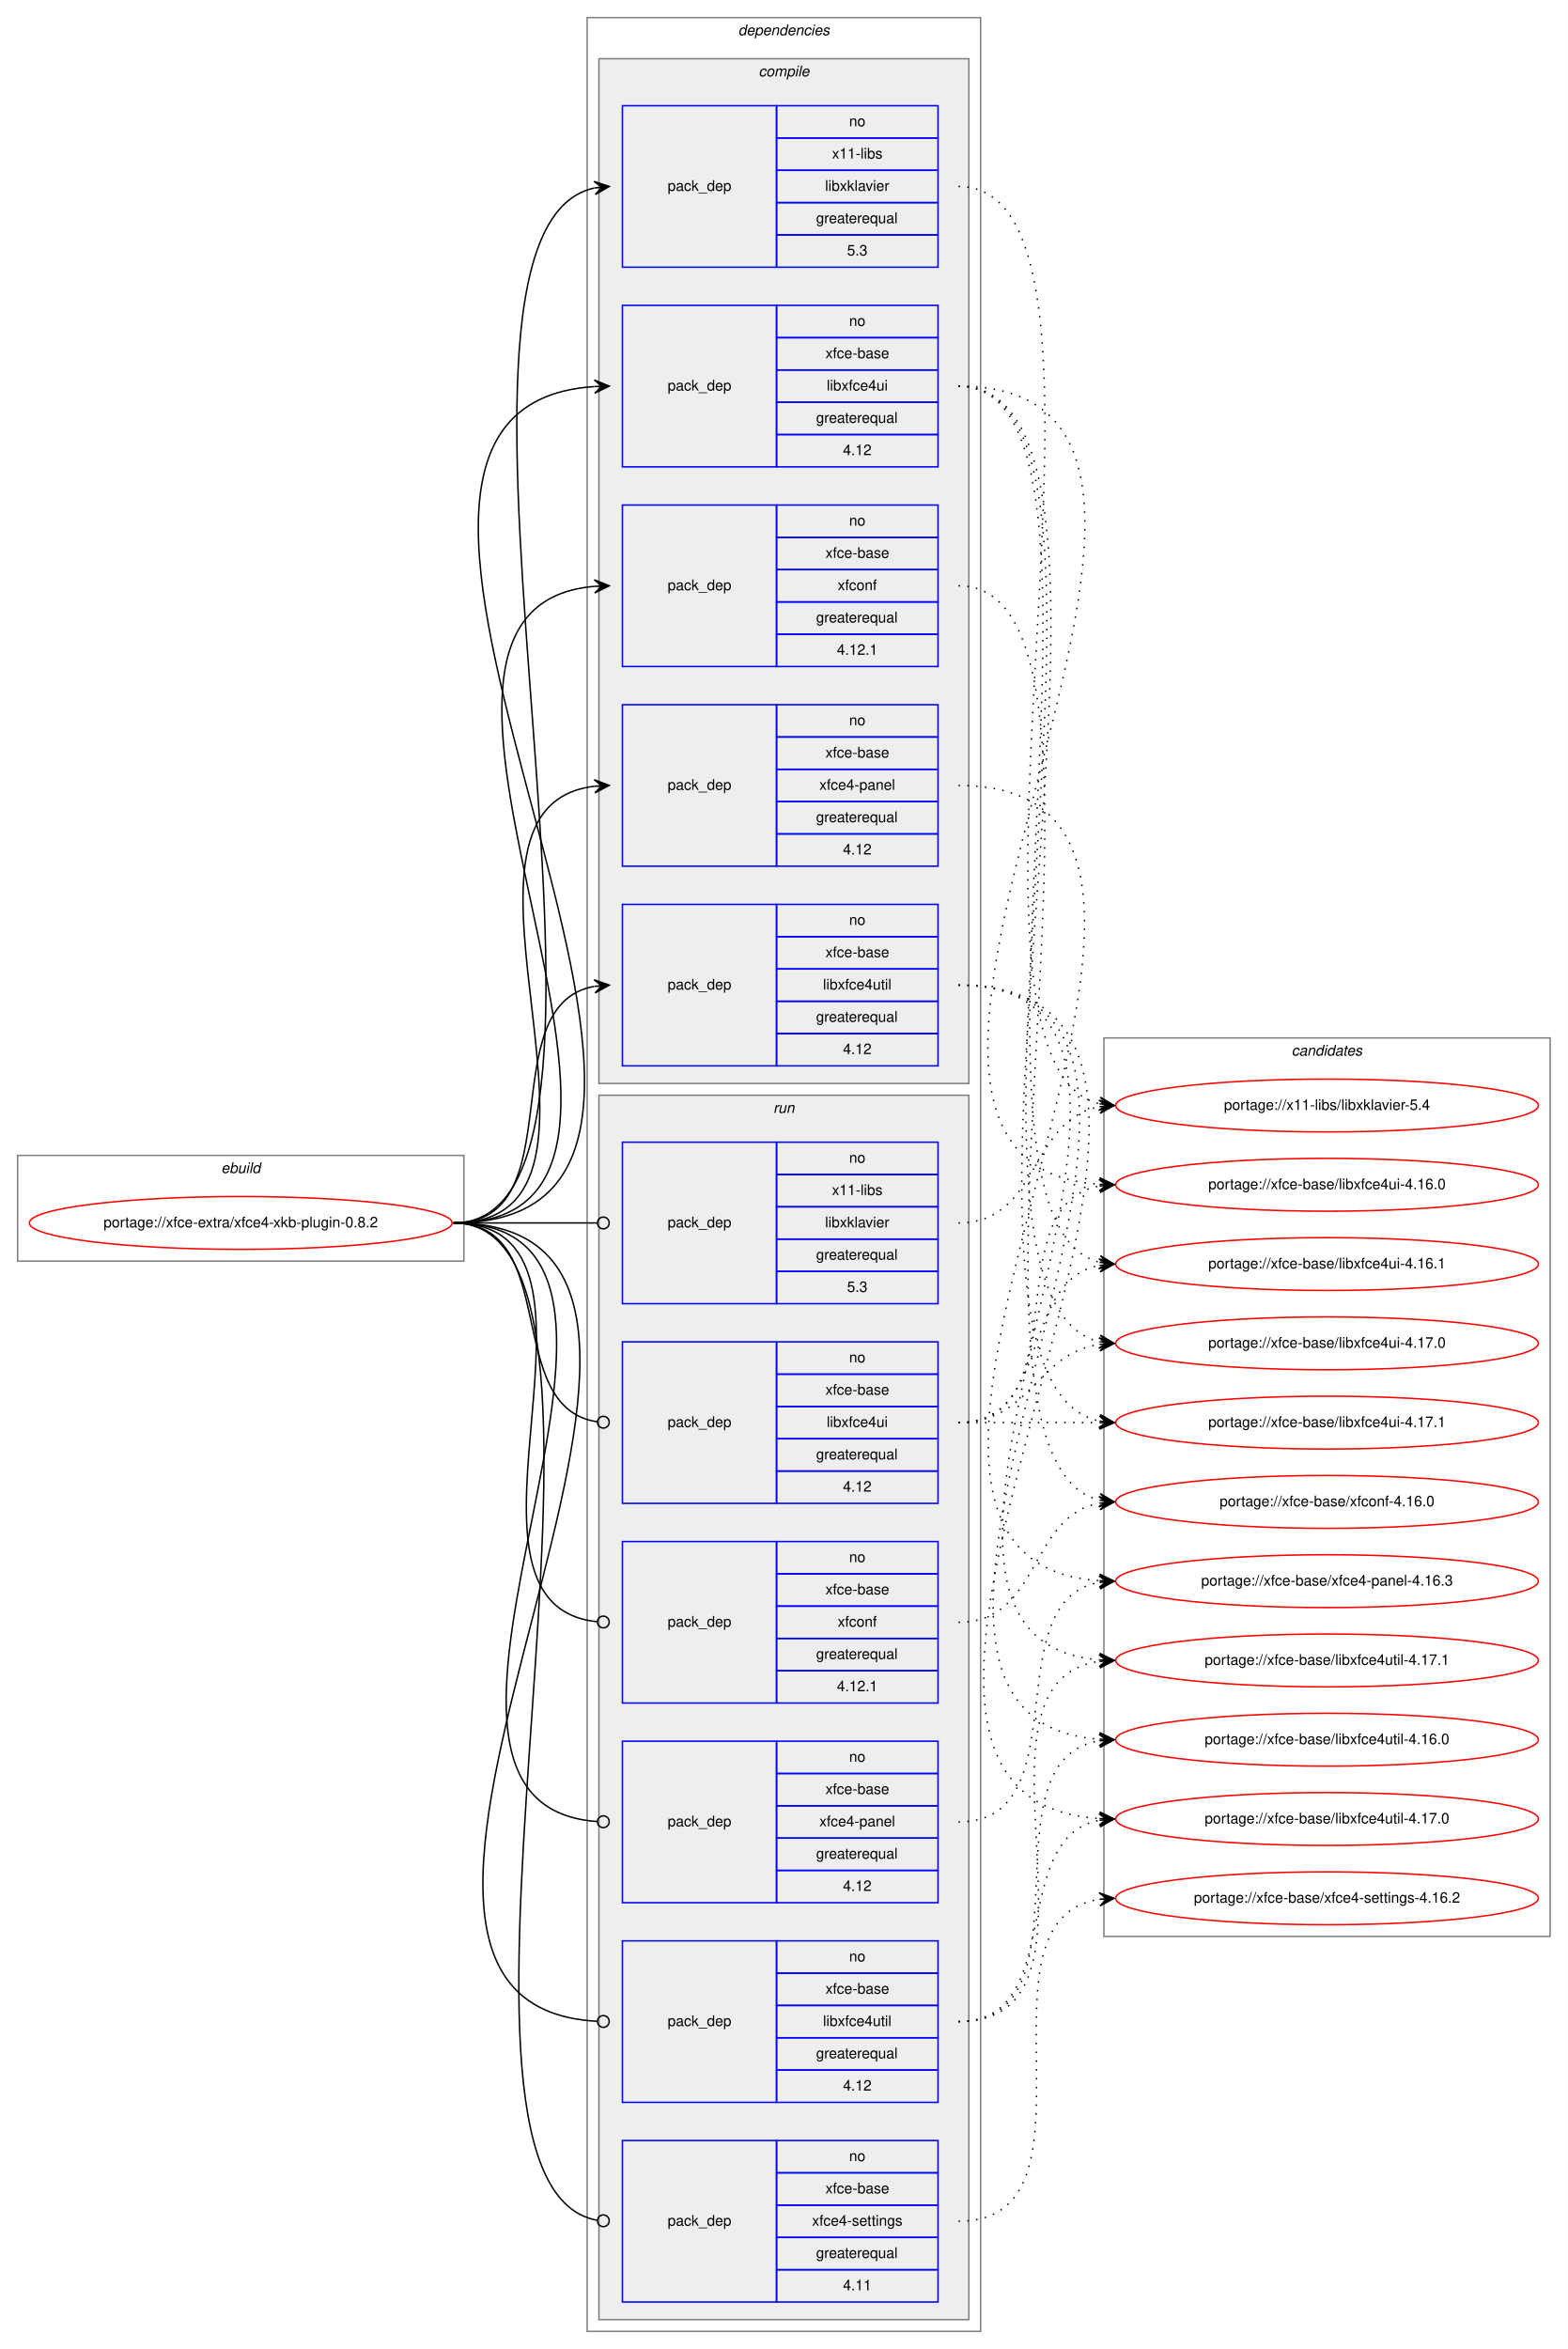
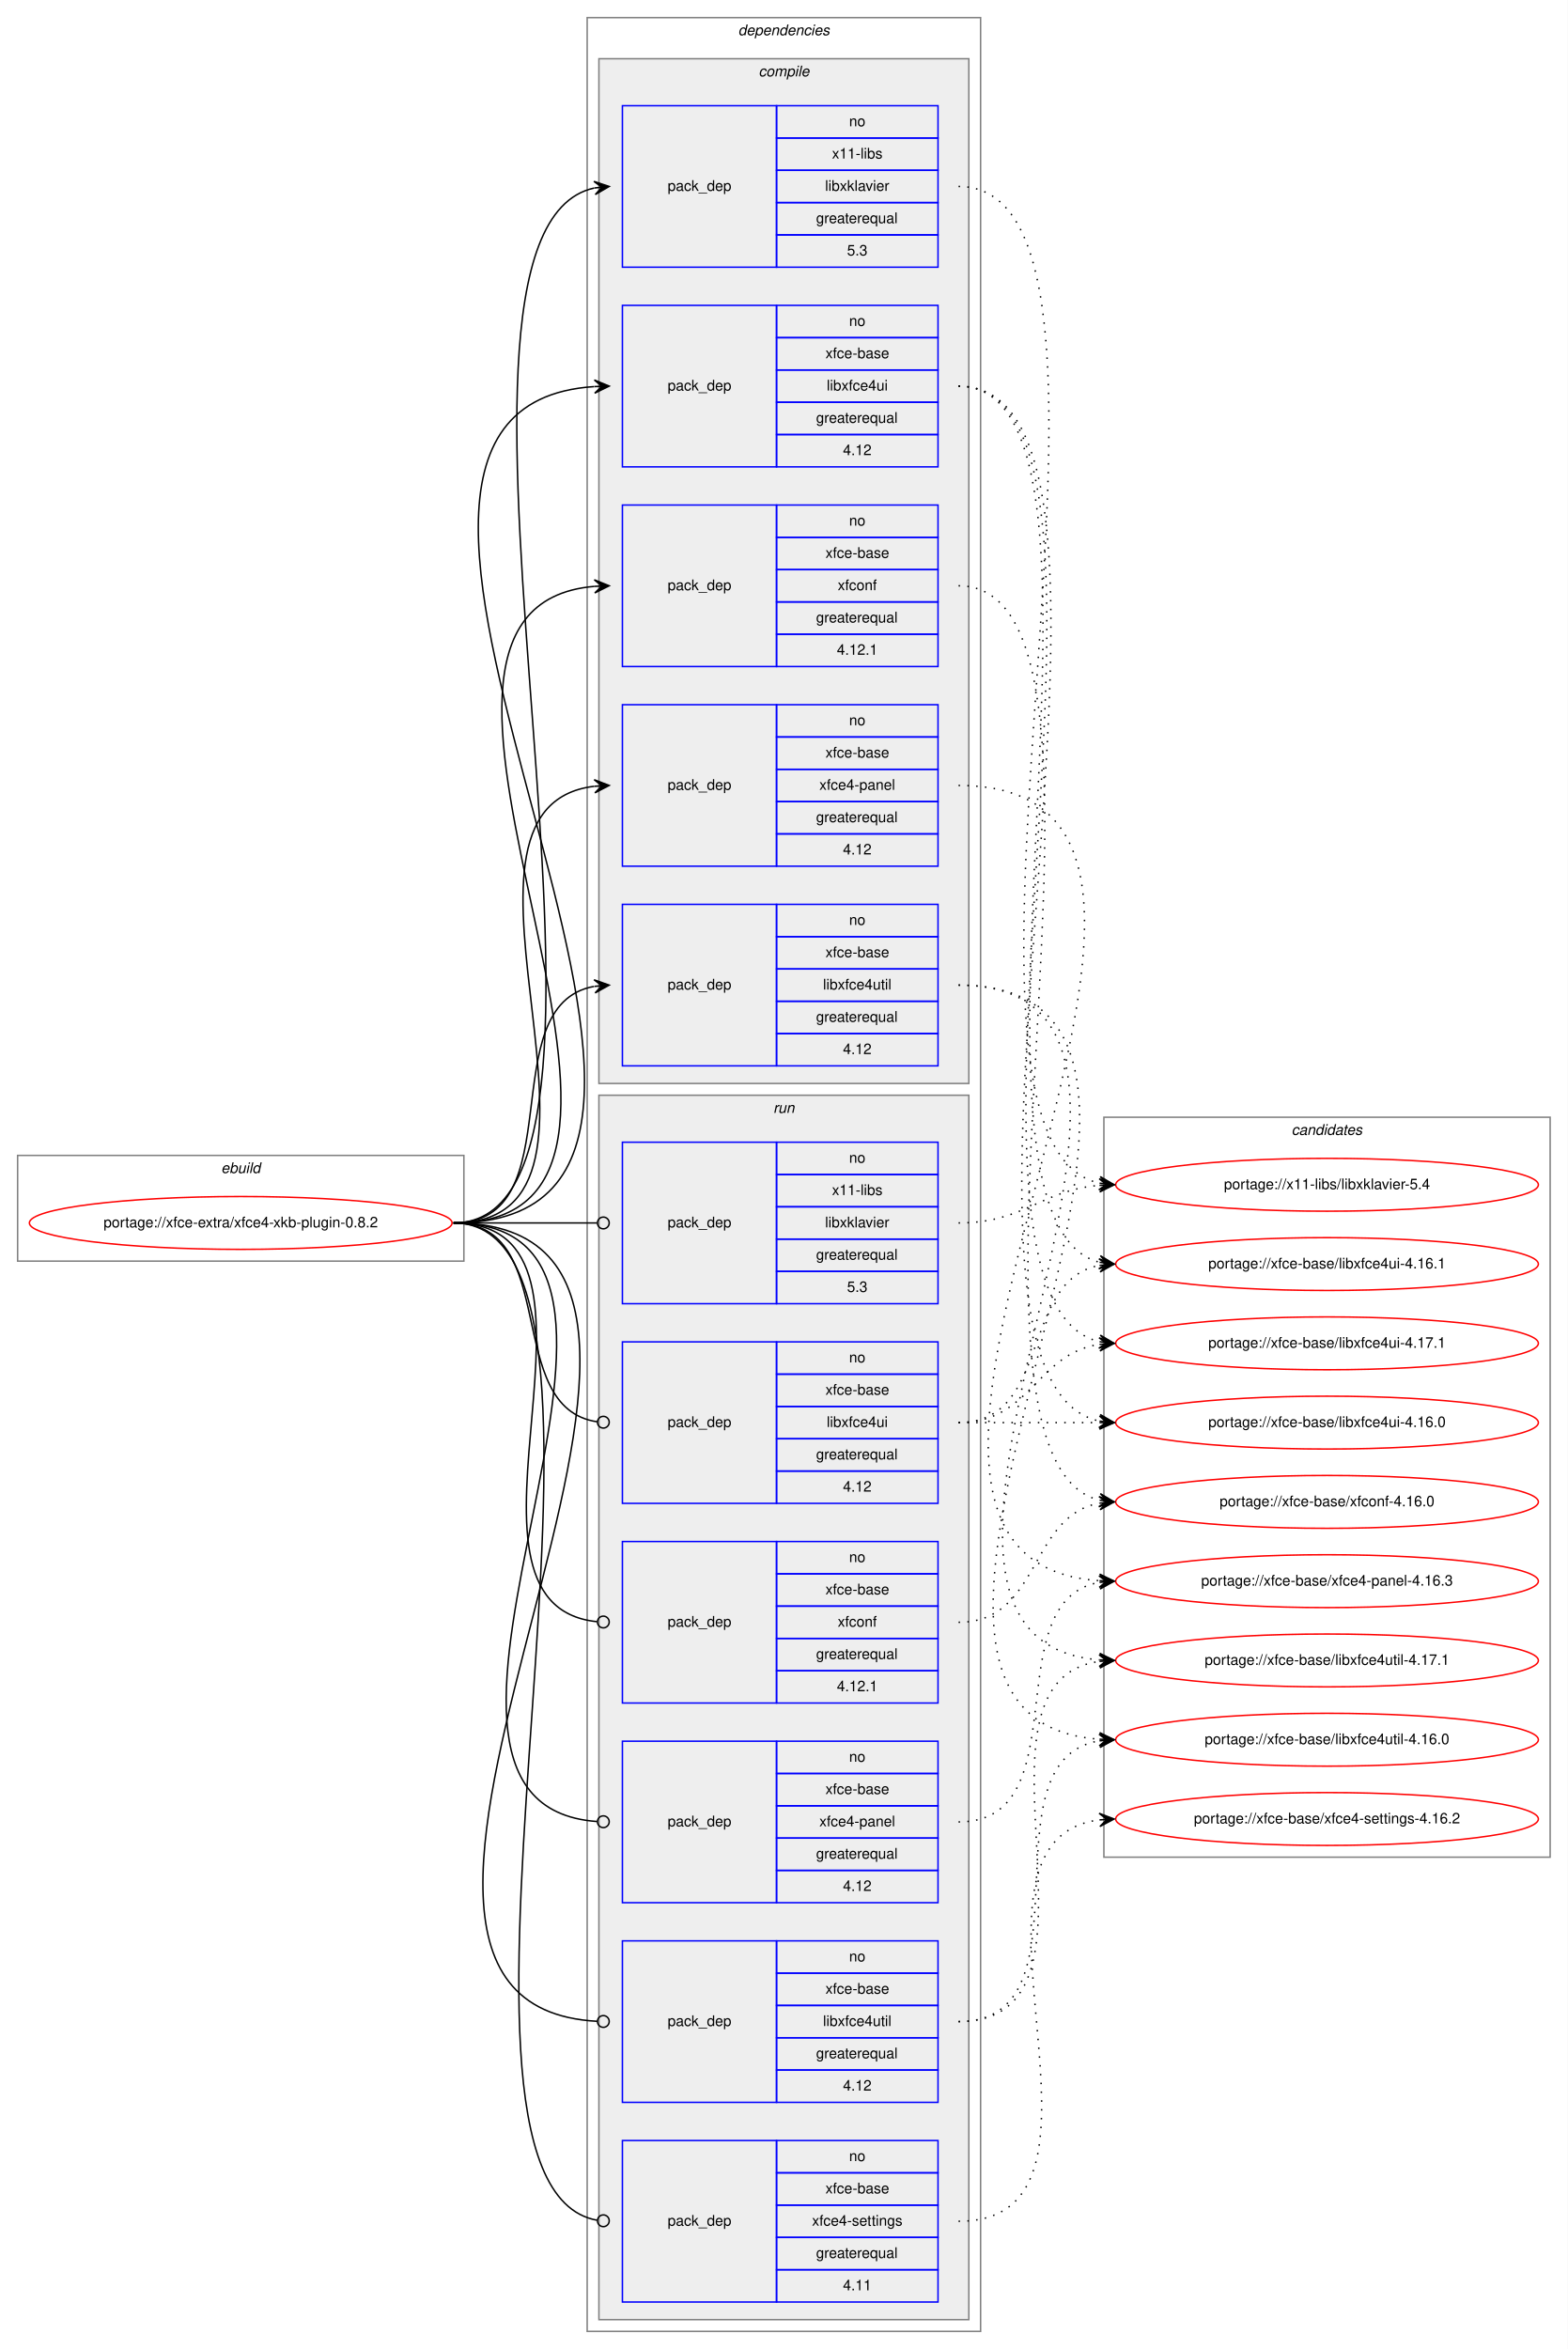
<svg xmlns="http://www.w3.org/2000/svg" xmlns:xlink="http://www.w3.org/1999/xlink" width="1068pt" height="1600pt" viewBox="0.00 0.00 1068.00 1600.00">
  <g id="graph0" class="graph" transform="scale(1 1) rotate(0) translate(4 1596)">
    <polygon fill="white" stroke="transparent" points="-4,4 -4,-1596 1064,-1596 1064,4 -4,4" />
    <g id="clust1" class="cluster">
      <polygon fill="none" stroke="gray" points="8,-737 8,-809 312,-809 312,-737 8,-737" />
      <text text-anchor="start" x="146.66" y="-797" font-family="Helvetica,sans-Serif" font-style="italic" font-size="10.00">ebuild</text>
    </g>
    <g id="clust2" class="cluster">
      <polygon fill="none" stroke="gray" points="396,-8 396,-1584 664,-1584 664,-8 396,-8" />
      <text text-anchor="start" x="498.88" y="-1572" font-family="Helvetica,sans-Serif" font-style="italic" font-size="10.00">dependencies</text>
    </g>
    <g id="clust3" class="cluster">
      <polygon fill="#eeeeee" stroke="gray" points="404,-858 404,-1556 656,-1556 656,-858 404,-858" />
      <text text-anchor="start" x="512.78" y="-1544" font-family="Helvetica,sans-Serif" font-style="italic" font-size="10.00">compile</text>
    </g>
    <g id="clust10" class="cluster">
      <polygon fill="#eeeeee" stroke="gray" points="404,-16 404,-850 656,-850 656,-16 404,-16" />
      <text text-anchor="start" x="522.78" y="-838" font-family="Helvetica,sans-Serif" font-style="italic" font-size="10.00">run</text>
    </g>
    <g id="clust17" class="cluster">
-       <polygon fill="none" stroke="gray" points="748,-277 748,-889 1052,-889 1052,-277 748,-277" />
-       <text text-anchor="start" x="875.82" y="-877" font-family="Helvetica,sans-Serif" font-style="italic" font-size="10.00">candidates</text>
+       <polygon fill="none" stroke="gray" points="748,-331 748,-835 1052,-835 1052,-331 748,-331" />
+       <text text-anchor="start" x="875.82" y="-823" font-family="Helvetica,sans-Serif" font-style="italic" font-size="10.00">candidates</text>
    </g>
    <g id="node1" class="node">
      <g id="a_node1">
        <a xlink:href="../xfce-extra/xfce4-xkb-plugin-0.8.2.svg" xlink:title="portage://xfce-extra/xfce4-xkb-plugin-0.8.2">
          <ellipse fill="none" stroke="red" cx="160" cy="-763" rx="144" ry="18" />
          <text text-anchor="middle" x="160" y="-760" font-family="Helvetica,sans-Serif" font-size="10.00">portage://xfce-extra/xfce4-xkb-plugin-0.8.2</text>
        </a>
      </g>
    </g>
    <g id="node2" class="node">
      <polygon fill="none" stroke="blue" points="420,-1414 420,-1524 525,-1524 525,-1414 420,-1414" />
      <text text-anchor="start" x="450.82" y="-1466" font-family="Helvetica,sans-Serif" font-size="10.00">pack_dep</text>
      <polygon fill="none" stroke="blue" points="525,-1502 525,-1524 635,-1524 635,-1502 525,-1502" />
      <text text-anchor="start" x="574.44" y="-1510" font-family="Helvetica,sans-Serif" font-size="10.00">no</text>
      <polygon fill="none" stroke="blue" points="525,-1480 525,-1502 635,-1502 635,-1480 525,-1480" />
      <text text-anchor="start" x="562.78" y="-1488" font-family="Helvetica,sans-Serif" font-size="10.00">x11-libs</text>
      <polygon fill="none" stroke="blue" points="525,-1458 525,-1480 635,-1480 635,-1458 525,-1458" />
      <text text-anchor="start" x="558.06" y="-1466" font-family="Helvetica,sans-Serif" font-size="10.00">libxklavier</text>
      <polygon fill="none" stroke="blue" points="525,-1436 525,-1458 635,-1458 635,-1436 525,-1436" />
      <text text-anchor="start" x="551.94" y="-1444" font-family="Helvetica,sans-Serif" font-size="10.00">greaterequal</text>
      <polygon fill="none" stroke="blue" points="525,-1414 525,-1436 635,-1436 635,-1414 525,-1414" />
      <text text-anchor="start" x="573.05" y="-1422" font-family="Helvetica,sans-Serif" font-size="10.00">5.3</text>
    </g>
    <g id="edge1" class="edge">
      <path fill="none" stroke="black" d="M305,-763C460.08,-763 261.66,-1437.64 400.86,-1467.95" />
      <polygon fill="black" stroke="black" points="411,-1469 400.59,-1472.44 406.03,-1468.48 401.05,-1467.97 401.05,-1467.97 401.05,-1467.97 406.03,-1468.48 401.52,-1463.49 411,-1469 411,-1469" />
    </g>
    <g id="node3" class="node">
      <polygon fill="none" stroke="blue" points="420,-1278 420,-1388 525,-1388 525,-1278 420,-1278" />
      <text text-anchor="start" x="450.82" y="-1330" font-family="Helvetica,sans-Serif" font-size="10.00">pack_dep</text>
      <polygon fill="none" stroke="blue" points="525,-1366 525,-1388 635,-1388 635,-1366 525,-1366" />
      <text text-anchor="start" x="574.44" y="-1374" font-family="Helvetica,sans-Serif" font-size="10.00">no</text>
      <polygon fill="none" stroke="blue" points="525,-1344 525,-1366 635,-1366 635,-1344 525,-1344" />
      <text text-anchor="start" x="558.33" y="-1352" font-family="Helvetica,sans-Serif" font-size="10.00">xfce-base</text>
      <polygon fill="none" stroke="blue" points="525,-1322 525,-1344 635,-1344 635,-1322 525,-1322" />
      <text text-anchor="start" x="559.16" y="-1330" font-family="Helvetica,sans-Serif" font-size="10.00">libxfce4ui</text>
      <polygon fill="none" stroke="blue" points="525,-1300 525,-1322 635,-1322 635,-1300 525,-1300" />
      <text text-anchor="start" x="551.94" y="-1308" font-family="Helvetica,sans-Serif" font-size="10.00">greaterequal</text>
      <polygon fill="none" stroke="blue" points="525,-1278 525,-1300 635,-1300 635,-1278 525,-1278" />
      <text text-anchor="start" x="570.27" y="-1286" font-family="Helvetica,sans-Serif" font-size="10.00">4.12</text>
    </g>
    <g id="edge2" class="edge">
      <path fill="none" stroke="black" d="M305,-763C559.15,-763 164.39,-1317.52 400.8,-1332.68" />
      <polygon fill="black" stroke="black" points="411,-1333 400.87,-1337.19 406,-1332.84 401,-1332.69 401,-1332.69 401,-1332.69 406,-1332.84 401.14,-1328.19 411,-1333 411,-1333" />
    </g>
    <g id="node4" class="node">
      <polygon fill="none" stroke="blue" points="420,-870 420,-980 525,-980 525,-870 420,-870" />
      <text text-anchor="start" x="450.82" y="-922" font-family="Helvetica,sans-Serif" font-size="10.00">pack_dep</text>
      <polygon fill="none" stroke="blue" points="525,-958 525,-980 635,-980 635,-958 525,-958" />
      <text text-anchor="start" x="574.44" y="-966" font-family="Helvetica,sans-Serif" font-size="10.00">no</text>
      <polygon fill="none" stroke="blue" points="525,-936 525,-958 635,-958 635,-936 525,-936" />
      <text text-anchor="start" x="558.33" y="-944" font-family="Helvetica,sans-Serif" font-size="10.00">xfce-base</text>
      <polygon fill="none" stroke="blue" points="525,-914 525,-936 635,-936 635,-914 525,-914" />
      <text text-anchor="start" x="556.66" y="-922" font-family="Helvetica,sans-Serif" font-size="10.00">libxfce4util</text>
      <polygon fill="none" stroke="blue" points="525,-892 525,-914 635,-914 635,-892 525,-892" />
      <text text-anchor="start" x="551.94" y="-900" font-family="Helvetica,sans-Serif" font-size="10.00">greaterequal</text>
      <polygon fill="none" stroke="blue" points="525,-870 525,-892 635,-892 635,-870 525,-870" />
      <text text-anchor="start" x="570.27" y="-878" font-family="Helvetica,sans-Serif" font-size="10.00">4.12</text>
    </g>
    <g id="edge3" class="edge">
      <path fill="none" stroke="black" d="M305,-763C387.35,-763 330.36,-911.38 400.73,-924.13" />
      <polygon fill="black" stroke="black" points="411,-925 400.66,-928.64 406.02,-924.58 401.04,-924.15 401.04,-924.15 401.04,-924.15 406.02,-924.58 401.42,-919.67 411,-925 411,-925" />
    </g>
    <g id="node5" class="node">
      <polygon fill="none" stroke="blue" points="420,-1006 420,-1116 525,-1116 525,-1006 420,-1006" />
      <text text-anchor="start" x="450.82" y="-1058" font-family="Helvetica,sans-Serif" font-size="10.00">pack_dep</text>
      <polygon fill="none" stroke="blue" points="525,-1094 525,-1116 635,-1116 635,-1094 525,-1094" />
      <text text-anchor="start" x="574.44" y="-1102" font-family="Helvetica,sans-Serif" font-size="10.00">no</text>
      <polygon fill="none" stroke="blue" points="525,-1072 525,-1094 635,-1094 635,-1072 525,-1072" />
      <text text-anchor="start" x="558.33" y="-1080" font-family="Helvetica,sans-Serif" font-size="10.00">xfce-base</text>
      <polygon fill="none" stroke="blue" points="525,-1050 525,-1072 635,-1072 635,-1050 525,-1050" />
      <text text-anchor="start" x="554.16" y="-1058" font-family="Helvetica,sans-Serif" font-size="10.00">xfce4-panel</text>
      <polygon fill="none" stroke="blue" points="525,-1028 525,-1050 635,-1050 635,-1028 525,-1028" />
      <text text-anchor="start" x="551.94" y="-1036" font-family="Helvetica,sans-Serif" font-size="10.00">greaterequal</text>
      <polygon fill="none" stroke="blue" points="525,-1006 525,-1028 635,-1028 635,-1006 525,-1006" />
      <text text-anchor="start" x="570.27" y="-1014" font-family="Helvetica,sans-Serif" font-size="10.00">4.12</text>
    </g>
    <g id="edge4" class="edge">
      <path fill="none" stroke="black" d="M305,-763C442,-763 279.12,-1046.06 400.89,-1060.43" />
      <polygon fill="black" stroke="black" points="411,-1061 400.76,-1064.93 406.01,-1060.72 401.02,-1060.44 401.02,-1060.44 401.02,-1060.44 406.01,-1060.72 401.27,-1055.95 411,-1061 411,-1061" />
    </g>
    <g id="node6" class="node">
      <polygon fill="none" stroke="blue" points="420,-1142 420,-1252 525,-1252 525,-1142 420,-1142" />
      <text text-anchor="start" x="450.82" y="-1194" font-family="Helvetica,sans-Serif" font-size="10.00">pack_dep</text>
      <polygon fill="none" stroke="blue" points="525,-1230 525,-1252 635,-1252 635,-1230 525,-1230" />
      <text text-anchor="start" x="574.44" y="-1238" font-family="Helvetica,sans-Serif" font-size="10.00">no</text>
      <polygon fill="none" stroke="blue" points="525,-1208 525,-1230 635,-1230 635,-1208 525,-1208" />
      <text text-anchor="start" x="558.33" y="-1216" font-family="Helvetica,sans-Serif" font-size="10.00">xfce-base</text>
      <polygon fill="none" stroke="blue" points="525,-1186 525,-1208 635,-1208 635,-1186 525,-1186" />
      <text text-anchor="start" x="566.66" y="-1194" font-family="Helvetica,sans-Serif" font-size="10.00">xfconf</text>
      <polygon fill="none" stroke="blue" points="525,-1164 525,-1186 635,-1186 635,-1164 525,-1164" />
      <text text-anchor="start" x="551.94" y="-1172" font-family="Helvetica,sans-Serif" font-size="10.00">greaterequal</text>
      <polygon fill="none" stroke="blue" points="525,-1142 525,-1164 635,-1164 635,-1142 525,-1142" />
      <text text-anchor="start" x="566.1" y="-1150" font-family="Helvetica,sans-Serif" font-size="10.00">4.12.1</text>
    </g>
    <g id="edge5" class="edge">
      <path fill="none" stroke="black" d="M305,-763C500.07,-763 222.52,-1181.88 400.98,-1196.6" />
      <polygon fill="black" stroke="black" points="411,-1197 400.83,-1201.1 406,-1196.8 401.01,-1196.6 401.01,-1196.6 401.01,-1196.6 406,-1196.8 401.19,-1192.11 411,-1197 411,-1197" />
    </g>
    <g id="node7" class="node">
      <polygon fill="none" stroke="blue" points="420,-708 420,-818 525,-818 525,-708 420,-708" />
      <text text-anchor="start" x="450.82" y="-760" font-family="Helvetica,sans-Serif" font-size="10.00">pack_dep</text>
      <polygon fill="none" stroke="blue" points="525,-796 525,-818 635,-818 635,-796 525,-796" />
      <text text-anchor="start" x="574.44" y="-804" font-family="Helvetica,sans-Serif" font-size="10.00">no</text>
      <polygon fill="none" stroke="blue" points="525,-774 525,-796 635,-796 635,-774 525,-774" />
      <text text-anchor="start" x="562.78" y="-782" font-family="Helvetica,sans-Serif" font-size="10.00">x11-libs</text>
      <polygon fill="none" stroke="blue" points="525,-752 525,-774 635,-774 635,-752 525,-752" />
      <text text-anchor="start" x="558.06" y="-760" font-family="Helvetica,sans-Serif" font-size="10.00">libxklavier</text>
      <polygon fill="none" stroke="blue" points="525,-730 525,-752 635,-752 635,-730 525,-730" />
      <text text-anchor="start" x="551.94" y="-738" font-family="Helvetica,sans-Serif" font-size="10.00">greaterequal</text>
      <polygon fill="none" stroke="blue" points="525,-708 525,-730 635,-730 635,-708 525,-708" />
      <text text-anchor="start" x="573.05" y="-716" font-family="Helvetica,sans-Serif" font-size="10.00">5.3</text>
    </g>
    <g id="edge6" class="edge">
      <path fill="none" stroke="black" d="M305,-763C349.26,-763 362.33,-763 402.82,-763" />
      <ellipse fill="none" stroke="black" cx="407" cy="-763" rx="4" ry="4" />
    </g>
    <g id="node8" class="node">
      <polygon fill="none" stroke="blue" points="420,-572 420,-682 525,-682 525,-572 420,-572" />
      <text text-anchor="start" x="450.82" y="-624" font-family="Helvetica,sans-Serif" font-size="10.00">pack_dep</text>
      <polygon fill="none" stroke="blue" points="525,-660 525,-682 635,-682 635,-660 525,-660" />
      <text text-anchor="start" x="574.44" y="-668" font-family="Helvetica,sans-Serif" font-size="10.00">no</text>
      <polygon fill="none" stroke="blue" points="525,-638 525,-660 635,-660 635,-638 525,-638" />
      <text text-anchor="start" x="558.33" y="-646" font-family="Helvetica,sans-Serif" font-size="10.00">xfce-base</text>
      <polygon fill="none" stroke="blue" points="525,-616 525,-638 635,-638 635,-616 525,-616" />
      <text text-anchor="start" x="559.16" y="-624" font-family="Helvetica,sans-Serif" font-size="10.00">libxfce4ui</text>
      <polygon fill="none" stroke="blue" points="525,-594 525,-616 635,-616 635,-594 525,-594" />
      <text text-anchor="start" x="551.94" y="-602" font-family="Helvetica,sans-Serif" font-size="10.00">greaterequal</text>
      <polygon fill="none" stroke="blue" points="525,-572 525,-594 635,-594 635,-572 525,-572" />
      <text text-anchor="start" x="570.27" y="-580" font-family="Helvetica,sans-Serif" font-size="10.00">4.12</text>
    </g>
    <g id="edge7" class="edge">
      <path fill="none" stroke="black" d="M305,-763C378.79,-763 337.7,-636.91 402.97,-627.55" />
      <ellipse fill="none" stroke="black" cx="407.01" cy="-627.27" rx="4" ry="4" />
    </g>
    <g id="node9" class="node">
      <polygon fill="none" stroke="blue" points="420,-164 420,-274 525,-274 525,-164 420,-164" />
      <text text-anchor="start" x="450.82" y="-216" font-family="Helvetica,sans-Serif" font-size="10.00">pack_dep</text>
      <polygon fill="none" stroke="blue" points="525,-252 525,-274 635,-274 635,-252 525,-252" />
      <text text-anchor="start" x="574.44" y="-260" font-family="Helvetica,sans-Serif" font-size="10.00">no</text>
      <polygon fill="none" stroke="blue" points="525,-230 525,-252 635,-252 635,-230 525,-230" />
      <text text-anchor="start" x="558.33" y="-238" font-family="Helvetica,sans-Serif" font-size="10.00">xfce-base</text>
      <polygon fill="none" stroke="blue" points="525,-208 525,-230 635,-230 635,-208 525,-208" />
      <text text-anchor="start" x="556.66" y="-216" font-family="Helvetica,sans-Serif" font-size="10.00">libxfce4util</text>
      <polygon fill="none" stroke="blue" points="525,-186 525,-208 635,-208 635,-186 525,-186" />
      <text text-anchor="start" x="551.94" y="-194" font-family="Helvetica,sans-Serif" font-size="10.00">greaterequal</text>
      <polygon fill="none" stroke="blue" points="525,-164 525,-186 635,-186 635,-164 525,-164" />
      <text text-anchor="start" x="570.27" y="-172" font-family="Helvetica,sans-Serif" font-size="10.00">4.12</text>
    </g>
    <g id="edge8" class="edge">
      <path fill="none" stroke="black" d="M305,-763C548.56,-763 173.28,-231.15 402.94,-219.2" />
      <ellipse fill="none" stroke="black" cx="407" cy="-219.1" rx="4" ry="4" />
    </g>
    <g id="node10" class="node">
      <polygon fill="none" stroke="blue" points="420,-300 420,-410 525,-410 525,-300 420,-300" />
      <text text-anchor="start" x="450.82" y="-352" font-family="Helvetica,sans-Serif" font-size="10.00">pack_dep</text>
      <polygon fill="none" stroke="blue" points="525,-388 525,-410 635,-410 635,-388 525,-388" />
      <text text-anchor="start" x="574.44" y="-396" font-family="Helvetica,sans-Serif" font-size="10.00">no</text>
      <polygon fill="none" stroke="blue" points="525,-366 525,-388 635,-388 635,-366 525,-366" />
      <text text-anchor="start" x="558.33" y="-374" font-family="Helvetica,sans-Serif" font-size="10.00">xfce-base</text>
      <polygon fill="none" stroke="blue" points="525,-344 525,-366 635,-366 635,-344 525,-344" />
      <text text-anchor="start" x="554.16" y="-352" font-family="Helvetica,sans-Serif" font-size="10.00">xfce4-panel</text>
      <polygon fill="none" stroke="blue" points="525,-322 525,-344 635,-344 635,-322 525,-322" />
      <text text-anchor="start" x="551.94" y="-330" font-family="Helvetica,sans-Serif" font-size="10.00">greaterequal</text>
      <polygon fill="none" stroke="blue" points="525,-300 525,-322 635,-322 635,-300 525,-300" />
      <text text-anchor="start" x="570.27" y="-308" font-family="Helvetica,sans-Serif" font-size="10.00">4.12</text>
    </g>
    <g id="edge9" class="edge">
      <path fill="none" stroke="black" d="M305,-763C489.52,-763 231.68,-367.26 402.8,-355.28" />
      <ellipse fill="none" stroke="black" cx="407" cy="-355.14" rx="4" ry="4" />
    </g>
    <g id="node11" class="node">
      <polygon fill="none" stroke="blue" points="420,-28 420,-138 525,-138 525,-28 420,-28" />
      <text text-anchor="start" x="450.82" y="-80" font-family="Helvetica,sans-Serif" font-size="10.00">pack_dep</text>
      <polygon fill="none" stroke="blue" points="525,-116 525,-138 635,-138 635,-116 525,-116" />
      <text text-anchor="start" x="574.44" y="-124" font-family="Helvetica,sans-Serif" font-size="10.00">no</text>
      <polygon fill="none" stroke="blue" points="525,-94 525,-116 635,-116 635,-94 525,-94" />
      <text text-anchor="start" x="558.33" y="-102" font-family="Helvetica,sans-Serif" font-size="10.00">xfce-base</text>
      <polygon fill="none" stroke="blue" points="525,-72 525,-94 635,-94 635,-72 525,-72" />
      <text text-anchor="start" x="549.16" y="-80" font-family="Helvetica,sans-Serif" font-size="10.00">xfce4-settings</text>
      <polygon fill="none" stroke="blue" points="525,-50 525,-72 635,-72 635,-50 525,-50" />
      <text text-anchor="start" x="551.94" y="-58" font-family="Helvetica,sans-Serif" font-size="10.00">greaterequal</text>
      <polygon fill="none" stroke="blue" points="525,-28 525,-50 635,-50 635,-28 525,-28" />
      <text text-anchor="start" x="570.27" y="-36" font-family="Helvetica,sans-Serif" font-size="10.00">4.11</text>
    </g>
    <g id="edge10" class="edge">
      <path fill="none" stroke="black" d="M305,-763C455.1,-763 265.36,-108 402.85,-83.69" />
      <ellipse fill="none" stroke="black" cx="407.01" cy="-83.34" rx="4" ry="4" />
    </g>
    <g id="node12" class="node">
      <polygon fill="none" stroke="blue" points="420,-436 420,-546 525,-546 525,-436 420,-436" />
      <text text-anchor="start" x="450.82" y="-488" font-family="Helvetica,sans-Serif" font-size="10.00">pack_dep</text>
      <polygon fill="none" stroke="blue" points="525,-524 525,-546 635,-546 635,-524 525,-524" />
      <text text-anchor="start" x="574.44" y="-532" font-family="Helvetica,sans-Serif" font-size="10.00">no</text>
      <polygon fill="none" stroke="blue" points="525,-502 525,-524 635,-524 635,-502 525,-502" />
      <text text-anchor="start" x="558.33" y="-510" font-family="Helvetica,sans-Serif" font-size="10.00">xfce-base</text>
      <polygon fill="none" stroke="blue" points="525,-480 525,-502 635,-502 635,-480 525,-480" />
      <text text-anchor="start" x="566.66" y="-488" font-family="Helvetica,sans-Serif" font-size="10.00">xfconf</text>
      <polygon fill="none" stroke="blue" points="525,-458 525,-480 635,-480 635,-458 525,-458" />
      <text text-anchor="start" x="551.94" y="-466" font-family="Helvetica,sans-Serif" font-size="10.00">greaterequal</text>
      <polygon fill="none" stroke="blue" points="525,-436 525,-458 635,-458 635,-436 525,-436" />
      <text text-anchor="start" x="566.1" y="-444" font-family="Helvetica,sans-Serif" font-size="10.00">4.12.1</text>
    </g>
    <g id="edge11" class="edge">
      <path fill="none" stroke="black" d="M305,-763C431.83,-763 288.01,-503.08 402.68,-491.41" />
      <ellipse fill="none" stroke="black" cx="407" cy="-491.19" rx="4" ry="4" />
    </g>
    <g id="node13" class="node">
      <g id="a_node13">
        <a xlink:href="../x11-libs/libxklavier-5.4.svg" xlink:title="portage://x11-libs/libxklavier-5.4">
-           <ellipse fill="none" stroke="red" cx="900" cy="-843" rx="144" ry="18" />
-           <text text-anchor="middle" x="900" y="-840" font-family="Helvetica,sans-Serif" font-size="10.00">portage://x11-libs/libxklavier-5.4</text>
+           <ellipse fill="none" stroke="red" cx="900" cy="-789" rx="144" ry="18" />
+           <text text-anchor="middle" x="900" y="-786" font-family="Helvetica,sans-Serif" font-size="10.00">portage://x11-libs/libxklavier-5.4</text>
        </a>
      </g>
    </g>
    <g id="edge12" class="edge">
-       <path fill="none" stroke="black" stroke-dasharray="1,5" d="M649,-1469C786.51,-1469 622.65,-874.39 744.86,-844.19" />
-       <polygon fill="black" stroke="black" points="755,-843 745.59,-848.63 750.03,-843.58 745.07,-844.17 745.07,-844.17 745.07,-844.17 750.03,-843.58 744.54,-839.7 755,-843 755,-843" />
+       <path fill="none" stroke="black" stroke-dasharray="1,5" d="M649,-1469C798.35,-1469 611.24,-820.5 744.82,-790.1" />
+       <polygon fill="black" stroke="black" points="755,-789 745.54,-794.55 750.03,-789.54 745.06,-790.08 745.06,-790.08 745.06,-790.08 750.03,-789.54 744.57,-785.6 755,-789 755,-789" />
    </g>
    <g id="node14" class="node">
      <g id="a_node14">
        <a xlink:href="../xfce-base/libxfce4ui-4.16.0.svg" xlink:title="portage://xfce-base/libxfce4ui-4.16.0">
-           <ellipse fill="none" stroke="red" cx="900" cy="-789" rx="144" ry="18" />
-           <text text-anchor="middle" x="900" y="-786" font-family="Helvetica,sans-Serif" font-size="10.00">portage://xfce-base/libxfce4ui-4.16.0</text>
+           <ellipse fill="none" stroke="red" cx="900" cy="-627" rx="144" ry="18" />
+           <text text-anchor="middle" x="900" y="-624" font-family="Helvetica,sans-Serif" font-size="10.00">portage://xfce-base/libxfce4ui-4.16.0</text>
        </a>
      </g>
    </g>
    <g id="edge13" class="edge">
-       <path fill="none" stroke="black" stroke-dasharray="1,5" d="M649,-1333C891.84,-1333 519.5,-804.3 744.91,-789.32" />
-       <polygon fill="black" stroke="black" points="755,-789 745.15,-793.82 750,-789.16 745.01,-789.32 745.01,-789.32 745.01,-789.32 750,-789.16 744.86,-784.82 755,-789 755,-789" />
+       <path fill="none" stroke="black" stroke-dasharray="1,5" d="M649,-1333C804.08,-1333 605.66,-658.36 744.86,-628.05" />
+       <polygon fill="black" stroke="black" points="755,-627 745.52,-632.51 750.03,-627.52 745.05,-628.03 745.05,-628.03 745.05,-628.03 750.03,-627.52 744.59,-623.56 755,-627 755,-627" />
    </g>
    <g id="node15" class="node">
      <g id="a_node15">
        <a xlink:href="../xfce-base/libxfce4ui-4.16.1.svg" xlink:title="portage://xfce-base/libxfce4ui-4.16.1">
          <ellipse fill="none" stroke="red" cx="900" cy="-735" rx="144" ry="18" />
          <text text-anchor="middle" x="900" y="-732" font-family="Helvetica,sans-Serif" font-size="10.00">portage://xfce-base/libxfce4ui-4.16.1</text>
        </a>
      </g>
    </g>
    <g id="edge14" class="edge">
      <path fill="none" stroke="black" stroke-dasharray="1,5" d="M649,-1333C780.4,-1333 628.48,-766.12 744.94,-736.23" />
      <polygon fill="black" stroke="black" points="755,-735 745.62,-740.68 750.04,-735.6 745.07,-736.21 745.07,-736.21 745.07,-736.21 750.04,-735.6 744.53,-731.74 755,-735 755,-735" />
    </g>
    <g id="node16" class="node">
      <g id="a_node16">
-         <a xlink:href="../xfce-base/libxfce4ui-4.17.0.svg" xlink:title="portage://xfce-base/libxfce4ui-4.17.0">
+         <a xlink:href="../xfce-base/libxfce4ui-4.17.1.svg" xlink:title="portage://xfce-base/libxfce4ui-4.17.1">
          <ellipse fill="none" stroke="red" cx="900" cy="-681" rx="144" ry="18" />
-           <text text-anchor="middle" x="900" y="-678" font-family="Helvetica,sans-Serif" font-size="10.00">portage://xfce-base/libxfce4ui-4.17.0</text>
+           <text text-anchor="middle" x="900" y="-678" font-family="Helvetica,sans-Serif" font-size="10.00">portage://xfce-base/libxfce4ui-4.17.1</text>
        </a>
      </g>
    </g>
    <g id="edge15" class="edge">
      <path fill="none" stroke="black" stroke-dasharray="1,5" d="M649,-1333C792.21,-1333 617.17,-712.45 744.84,-682.15" />
      <polygon fill="black" stroke="black" points="755,-681 745.57,-686.59 750.03,-681.56 745.06,-682.12 745.06,-682.12 745.06,-682.12 750.03,-681.56 744.56,-677.65 755,-681 755,-681" />
    </g>
    <g id="node17" class="node">
      <g id="a_node17">
-         <a xlink:href="../xfce-base/libxfce4ui-4.17.1.svg" xlink:title="portage://xfce-base/libxfce4ui-4.17.1">
-           <ellipse fill="none" stroke="red" cx="900" cy="-627" rx="144" ry="18" />
-           <text text-anchor="middle" x="900" y="-624" font-family="Helvetica,sans-Serif" font-size="10.00">portage://xfce-base/libxfce4ui-4.17.1</text>
-         </a>
-       </g>
-     </g>
-     <g id="edge16" class="edge">
-       <path fill="none" stroke="black" stroke-dasharray="1,5" d="M649,-1333C804.08,-1333 605.66,-658.36 744.86,-628.05" />
-       <polygon fill="black" stroke="black" points="755,-627 745.52,-632.51 750.03,-627.52 745.05,-628.03 745.05,-628.03 745.05,-628.03 750.03,-627.52 744.59,-623.56 755,-627 755,-627" />
-     </g>
-     <g id="node18" class="node">
-       <g id="a_node18">
        <a xlink:href="../xfce-base/libxfce4util-4.16.0.svg" xlink:title="portage://xfce-base/libxfce4util-4.16.0">
          <ellipse fill="none" stroke="red" cx="900" cy="-411" rx="144" ry="18" />
          <text text-anchor="middle" x="900" y="-408" font-family="Helvetica,sans-Serif" font-size="10.00">portage://xfce-base/libxfce4util-4.16.0</text>
        </a>
      </g>
    </g>
-     <g id="edge17" class="edge">
+     <g id="edge16" class="edge">
      <path fill="none" stroke="black" stroke-dasharray="1,5" d="M649,-925C878.72,-925 532.53,-426.44 744.81,-411.35" />
      <polygon fill="black" stroke="black" points="755,-411 745.16,-415.84 750,-411.17 745.01,-411.34 745.01,-411.34 745.01,-411.34 750,-411.17 744.85,-406.85 755,-411 755,-411" />
    </g>
-     <g id="node19" class="node">
-       <g id="a_node19">
-         <a xlink:href="../xfce-base/libxfce4util-4.17.0.svg" xlink:title="portage://xfce-base/libxfce4util-4.17.0">
-           <ellipse fill="none" stroke="red" cx="900" cy="-357" rx="144" ry="18" />
-           <text text-anchor="middle" x="900" y="-354" font-family="Helvetica,sans-Serif" font-size="10.00">portage://xfce-base/libxfce4util-4.17.0</text>
-         </a>
-       </g>
-     </g>
-     <g id="edge18" class="edge">
-       <path fill="none" stroke="black" stroke-dasharray="1,5" d="M649,-925C902.29,-925 509.22,-372.43 744.84,-357.32" />
-       <polygon fill="black" stroke="black" points="755,-357 745.14,-361.81 750,-357.16 745,-357.31 745,-357.31 745,-357.31 750,-357.16 744.87,-352.81 755,-357 755,-357" />
-     </g>
-     <g id="node20" class="node">
-       <g id="a_node20">
+     <g id="node18" class="node">
+       <g id="a_node18">
        <a xlink:href="../xfce-base/libxfce4util-4.17.1.svg" xlink:title="portage://xfce-base/libxfce4util-4.17.1">
          <ellipse fill="none" stroke="red" cx="900" cy="-465" rx="144" ry="18" />
          <text text-anchor="middle" x="900" y="-462" font-family="Helvetica,sans-Serif" font-size="10.00">portage://xfce-base/libxfce4util-4.17.1</text>
        </a>
      </g>
    </g>
-     <g id="edge19" class="edge">
+     <g id="edge17" class="edge">
      <path fill="none" stroke="black" stroke-dasharray="1,5" d="M649,-925C855.32,-925 555.47,-480.15 744.98,-465.38" />
      <polygon fill="black" stroke="black" points="755,-465 745.18,-469.87 750,-465.19 745.01,-465.38 745.01,-465.38 745.01,-465.38 750,-465.19 744.84,-460.88 755,-465 755,-465" />
    </g>
-     <g id="node21" class="node">
-       <g id="a_node21">
+     <g id="node19" class="node">
+       <g id="a_node19">
        <a xlink:href="../xfce-base/xfce4-panel-4.16.3.svg" xlink:title="portage://xfce-base/xfce4-panel-4.16.3">
          <ellipse fill="none" stroke="red" cx="900" cy="-519" rx="144" ry="18" />
          <text text-anchor="middle" x="900" y="-516" font-family="Helvetica,sans-Serif" font-size="10.00">portage://xfce-base/xfce4-panel-4.16.3</text>
        </a>
      </g>
    </g>
-     <g id="edge20" class="edge">
+     <g id="edge18" class="edge">
      <path fill="none" stroke="black" stroke-dasharray="1,5" d="M649,-1061C890.98,-1061 520.32,-534.24 744.95,-519.32" />
      <polygon fill="black" stroke="black" points="755,-519 745.15,-523.82 750,-519.16 745.01,-519.32 745.01,-519.32 745.01,-519.32 750,-519.16 744.86,-514.82 755,-519 755,-519" />
    </g>
-     <g id="node22" class="node">
-       <g id="a_node22">
+     <g id="node20" class="node">
+       <g id="a_node20">
        <a xlink:href="../xfce-base/xfconf-4.16.0.svg" xlink:title="portage://xfce-base/xfconf-4.16.0">
          <ellipse fill="none" stroke="red" cx="900" cy="-573" rx="144" ry="18" />
          <text text-anchor="middle" x="900" y="-570" font-family="Helvetica,sans-Serif" font-size="10.00">portage://xfce-base/xfconf-4.16.0</text>
        </a>
      </g>
    </g>
-     <g id="edge21" class="edge">
+     <g id="edge19" class="edge">
      <path fill="none" stroke="black" stroke-dasharray="1,5" d="M649,-1197C786.08,-1197 623.05,-604.29 744.89,-574.19" />
      <polygon fill="black" stroke="black" points="755,-573 745.59,-578.63 750.03,-573.58 745.07,-574.17 745.07,-574.17 745.07,-574.17 750.03,-573.58 744.54,-569.7 755,-573 755,-573" />
    </g>
+     <g id="edge20" class="edge">
+       <path fill="none" stroke="black" stroke-dasharray="1,5" d="M649,-763C693.91,-763 704.94,-785.28 744.82,-788.59" />
+       <polygon fill="black" stroke="black" points="755,-789 744.83,-793.1 750,-788.8 745.01,-788.6 745.01,-788.6 745.01,-788.6 750,-788.8 745.19,-784.1 755,-789 755,-789" />
+     </g>
+     <g id="edge21" class="edge">
+       <path fill="none" stroke="black" stroke-dasharray="1,5" d="M649,-627C692.43,-627 705.83,-627 744.57,-627" />
+       <polygon fill="black" stroke="black" points="755,-627 745,-631.5 750,-627 745,-627 745,-627 745,-627 750,-627 745,-622.5 755,-627 755,-627" />
+     </g>
    <g id="edge22" class="edge">
-       <path fill="none" stroke="black" stroke-dasharray="1,5" d="M649,-763C704.45,-763 697.18,-833.61 745.03,-842.16" />
-       <polygon fill="black" stroke="black" points="755,-843 744.66,-846.64 750.02,-842.58 745.04,-842.16 745.04,-842.16 745.04,-842.16 750.02,-842.58 745.42,-837.67 755,-843 755,-843" />
-     </g>
-     <g id="edge23" class="edge">
-       <path fill="none" stroke="black" stroke-dasharray="1,5" d="M649,-627C731.35,-627 674.36,-775.38 744.73,-788.13" />
-       <polygon fill="black" stroke="black" points="755,-789 744.66,-792.64 750.02,-788.58 745.04,-788.15 745.04,-788.15 745.04,-788.15 750.02,-788.58 745.42,-783.67 755,-789 755,-789" />
-     </g>
-     <g id="edge24" class="edge">
      <path fill="none" stroke="black" stroke-dasharray="1,5" d="M649,-627C712.58,-627 690.58,-723.51 744.79,-734.07" />
      <polygon fill="black" stroke="black" points="755,-735 744.63,-738.57 750.02,-734.54 745.04,-734.09 745.04,-734.09 745.04,-734.09 750.02,-734.54 745.45,-729.61 755,-735 755,-735" />
    </g>
-     <g id="edge25" class="edge">
+     <g id="edge23" class="edge">
      <path fill="none" stroke="black" stroke-dasharray="1,5" d="M649,-627C698.26,-627 701.85,-673.87 744.86,-680.28" />
      <polygon fill="black" stroke="black" points="755,-681 744.71,-684.78 750.01,-680.64 745.03,-680.29 745.03,-680.29 745.03,-680.29 750.01,-680.64 745.35,-675.8 755,-681 755,-681" />
    </g>
-     <g id="edge26" class="edge">
-       <path fill="none" stroke="black" stroke-dasharray="1,5" d="M649,-627C692.43,-627 705.83,-627 744.57,-627" />
-       <polygon fill="black" stroke="black" points="755,-627 745,-631.5 750,-627 745,-627 745,-627 745,-627 750,-627 745,-622.5 755,-627 755,-627" />
-     </g>
-     <g id="edge27" class="edge">
+     <g id="edge24" class="edge">
      <path fill="none" stroke="black" stroke-dasharray="1,5" d="M649,-219C742.86,-219 663.87,-397.01 744.9,-410.23" />
      <polygon fill="black" stroke="black" points="755,-411 744.69,-414.72 750.01,-410.62 745.03,-410.24 745.03,-410.24 745.03,-410.24 750.01,-410.62 745.37,-405.75 755,-411 755,-411" />
    </g>
-     <g id="edge28" class="edge">
-       <path fill="none" stroke="black" stroke-dasharray="1,5" d="M649,-219C722.71,-219 681.95,-344.37 744.93,-356.12" />
-       <polygon fill="black" stroke="black" points="755,-357 744.65,-360.61 750.02,-356.56 745.04,-356.13 745.04,-356.13 745.04,-356.13 750.02,-356.56 745.43,-351.65 755,-357 755,-357" />
-     </g>
-     <g id="edge29" class="edge">
+     <g id="edge25" class="edge">
      <path fill="none" stroke="black" stroke-dasharray="1,5" d="M649,-219C764.45,-219 643.72,-450.33 744.86,-464.34" />
      <polygon fill="black" stroke="black" points="755,-465 744.73,-468.84 750.01,-464.67 745.02,-464.35 745.02,-464.35 745.02,-464.35 750.01,-464.67 745.31,-459.86 755,-465 755,-465" />
    </g>
-     <g id="edge30" class="edge">
+     <g id="edge26" class="edge">
      <path fill="none" stroke="black" stroke-dasharray="1,5" d="M649,-355C732.06,-355 673.73,-505.21 744.64,-518.12" />
      <polygon fill="black" stroke="black" points="755,-519 744.65,-522.63 750.02,-518.58 745.04,-518.15 745.04,-518.15 745.04,-518.15 750.02,-518.58 745.42,-513.67 755,-519 755,-519" />
    </g>
-     <g id="node23" class="node">
-       <g id="a_node23">
+     <g id="node21" class="node">
+       <g id="a_node21">
        <a xlink:href="../xfce-base/xfce4-settings-4.16.2.svg" xlink:title="portage://xfce-base/xfce4-settings-4.16.2">
-           <ellipse fill="none" stroke="red" cx="900" cy="-303" rx="144" ry="18" />
-           <text text-anchor="middle" x="900" y="-300" font-family="Helvetica,sans-Serif" font-size="10.00">portage://xfce-base/xfce4-settings-4.16.2</text>
-         </a>
-       </g>
-     </g>
-     <g id="edge31" class="edge">
-       <path fill="none" stroke="black" stroke-dasharray="1,5" d="M649,-83C753.93,-83 653.6,-288.63 744.9,-302.29" />
-       <polygon fill="black" stroke="black" points="755,-303 744.71,-306.79 750.01,-302.65 745.02,-302.3 745.02,-302.3 745.02,-302.3 750.01,-302.65 745.34,-297.81 755,-303 755,-303" />
-     </g>
-     <g id="edge32" class="edge">
+           <ellipse fill="none" stroke="red" cx="900" cy="-357" rx="144" ry="18" />
+           <text text-anchor="middle" x="900" y="-354" font-family="Helvetica,sans-Serif" font-size="10.00">portage://xfce-base/xfce4-settings-4.16.2</text>
+         </a>
+       </g>
+     </g>
+     <g id="edge27" class="edge">
+       <path fill="none" stroke="black" stroke-dasharray="1,5" d="M649,-83C776,-83 632.7,-342.22 744.92,-356.4" />
+       <polygon fill="black" stroke="black" points="755,-357 744.75,-360.89 750.01,-356.7 745.02,-356.4 745.02,-356.4 745.02,-356.4 750.01,-356.7 745.29,-351.91 755,-357 755,-357" />
+     </g>
+     <g id="edge28" class="edge">
      <path fill="none" stroke="black" stroke-dasharray="1,5" d="M649,-491C704.96,-491 696.76,-563.37 744.95,-572.13" />
      <polygon fill="black" stroke="black" points="755,-573 744.65,-576.63 750.02,-572.57 745.04,-572.14 745.04,-572.14 745.04,-572.14 750.02,-572.57 745.42,-567.66 755,-573 755,-573" />
    </g>
  </g>
</svg>
